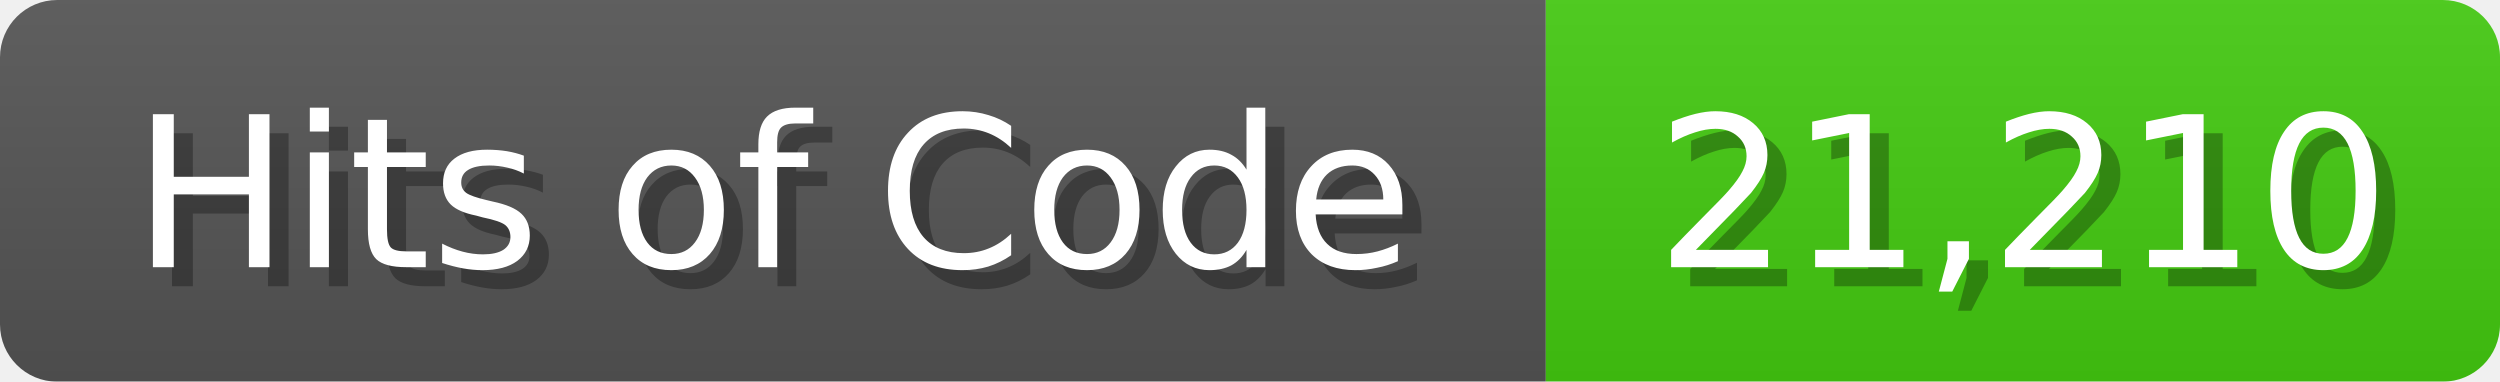
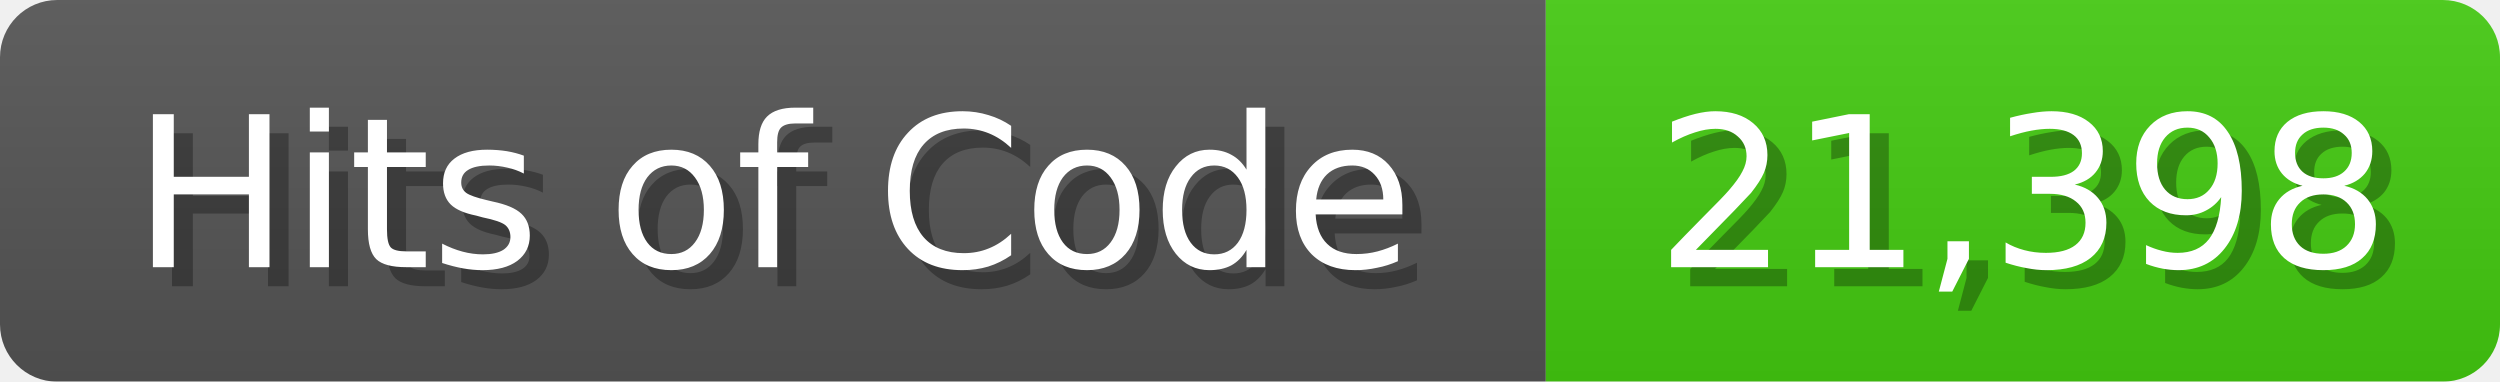
<svg xmlns="http://www.w3.org/2000/svg" width="131" height="20">
  <linearGradient id="b" x2="0" y2="100%">
    <stop offset="0" stop-color="#bbb" stop-opacity=".1" />
    <stop offset="1" stop-opacity=".1" />
  </linearGradient>
  <mask id="anybadge_1">
    <rect width="131" height="20" rx="3" fill="#fff" />
  </mask>
  <g mask="url(#anybadge_1)">
    <path fill="#555" d="M0 0h81v20H0z" />
    <path fill="#4C1" d="M81 0h50v20H81z" />
    <path fill="url(#b)" d="M0 0h131v20H0z" />
  </g>
  <g fill="#fff" text-anchor="middle" font-family="DejaVu Sans,Verdana,Geneva,sans-serif" font-size="11">
    <text x="41.5" y="15" fill="#010101" fill-opacity=".3">Hits of Code</text>
    <text x="40.5" y="14">Hits of Code</text>
  </g>
  <g fill="#fff" text-anchor="middle" font-family="DejaVu Sans,Verdana,Geneva,sans-serif" font-size="11">
-     <text x="107.0" y="15" fill="#010101" fill-opacity=".3">21,210</text>
-     <text x="106.0" y="14">21,210</text>
+     <text x="107.0" y="15" fill="#010101" fill-opacity=".3">21,398</text>
+     <text x="106.0" y="14">21,398</text>
  </g>
</svg>
